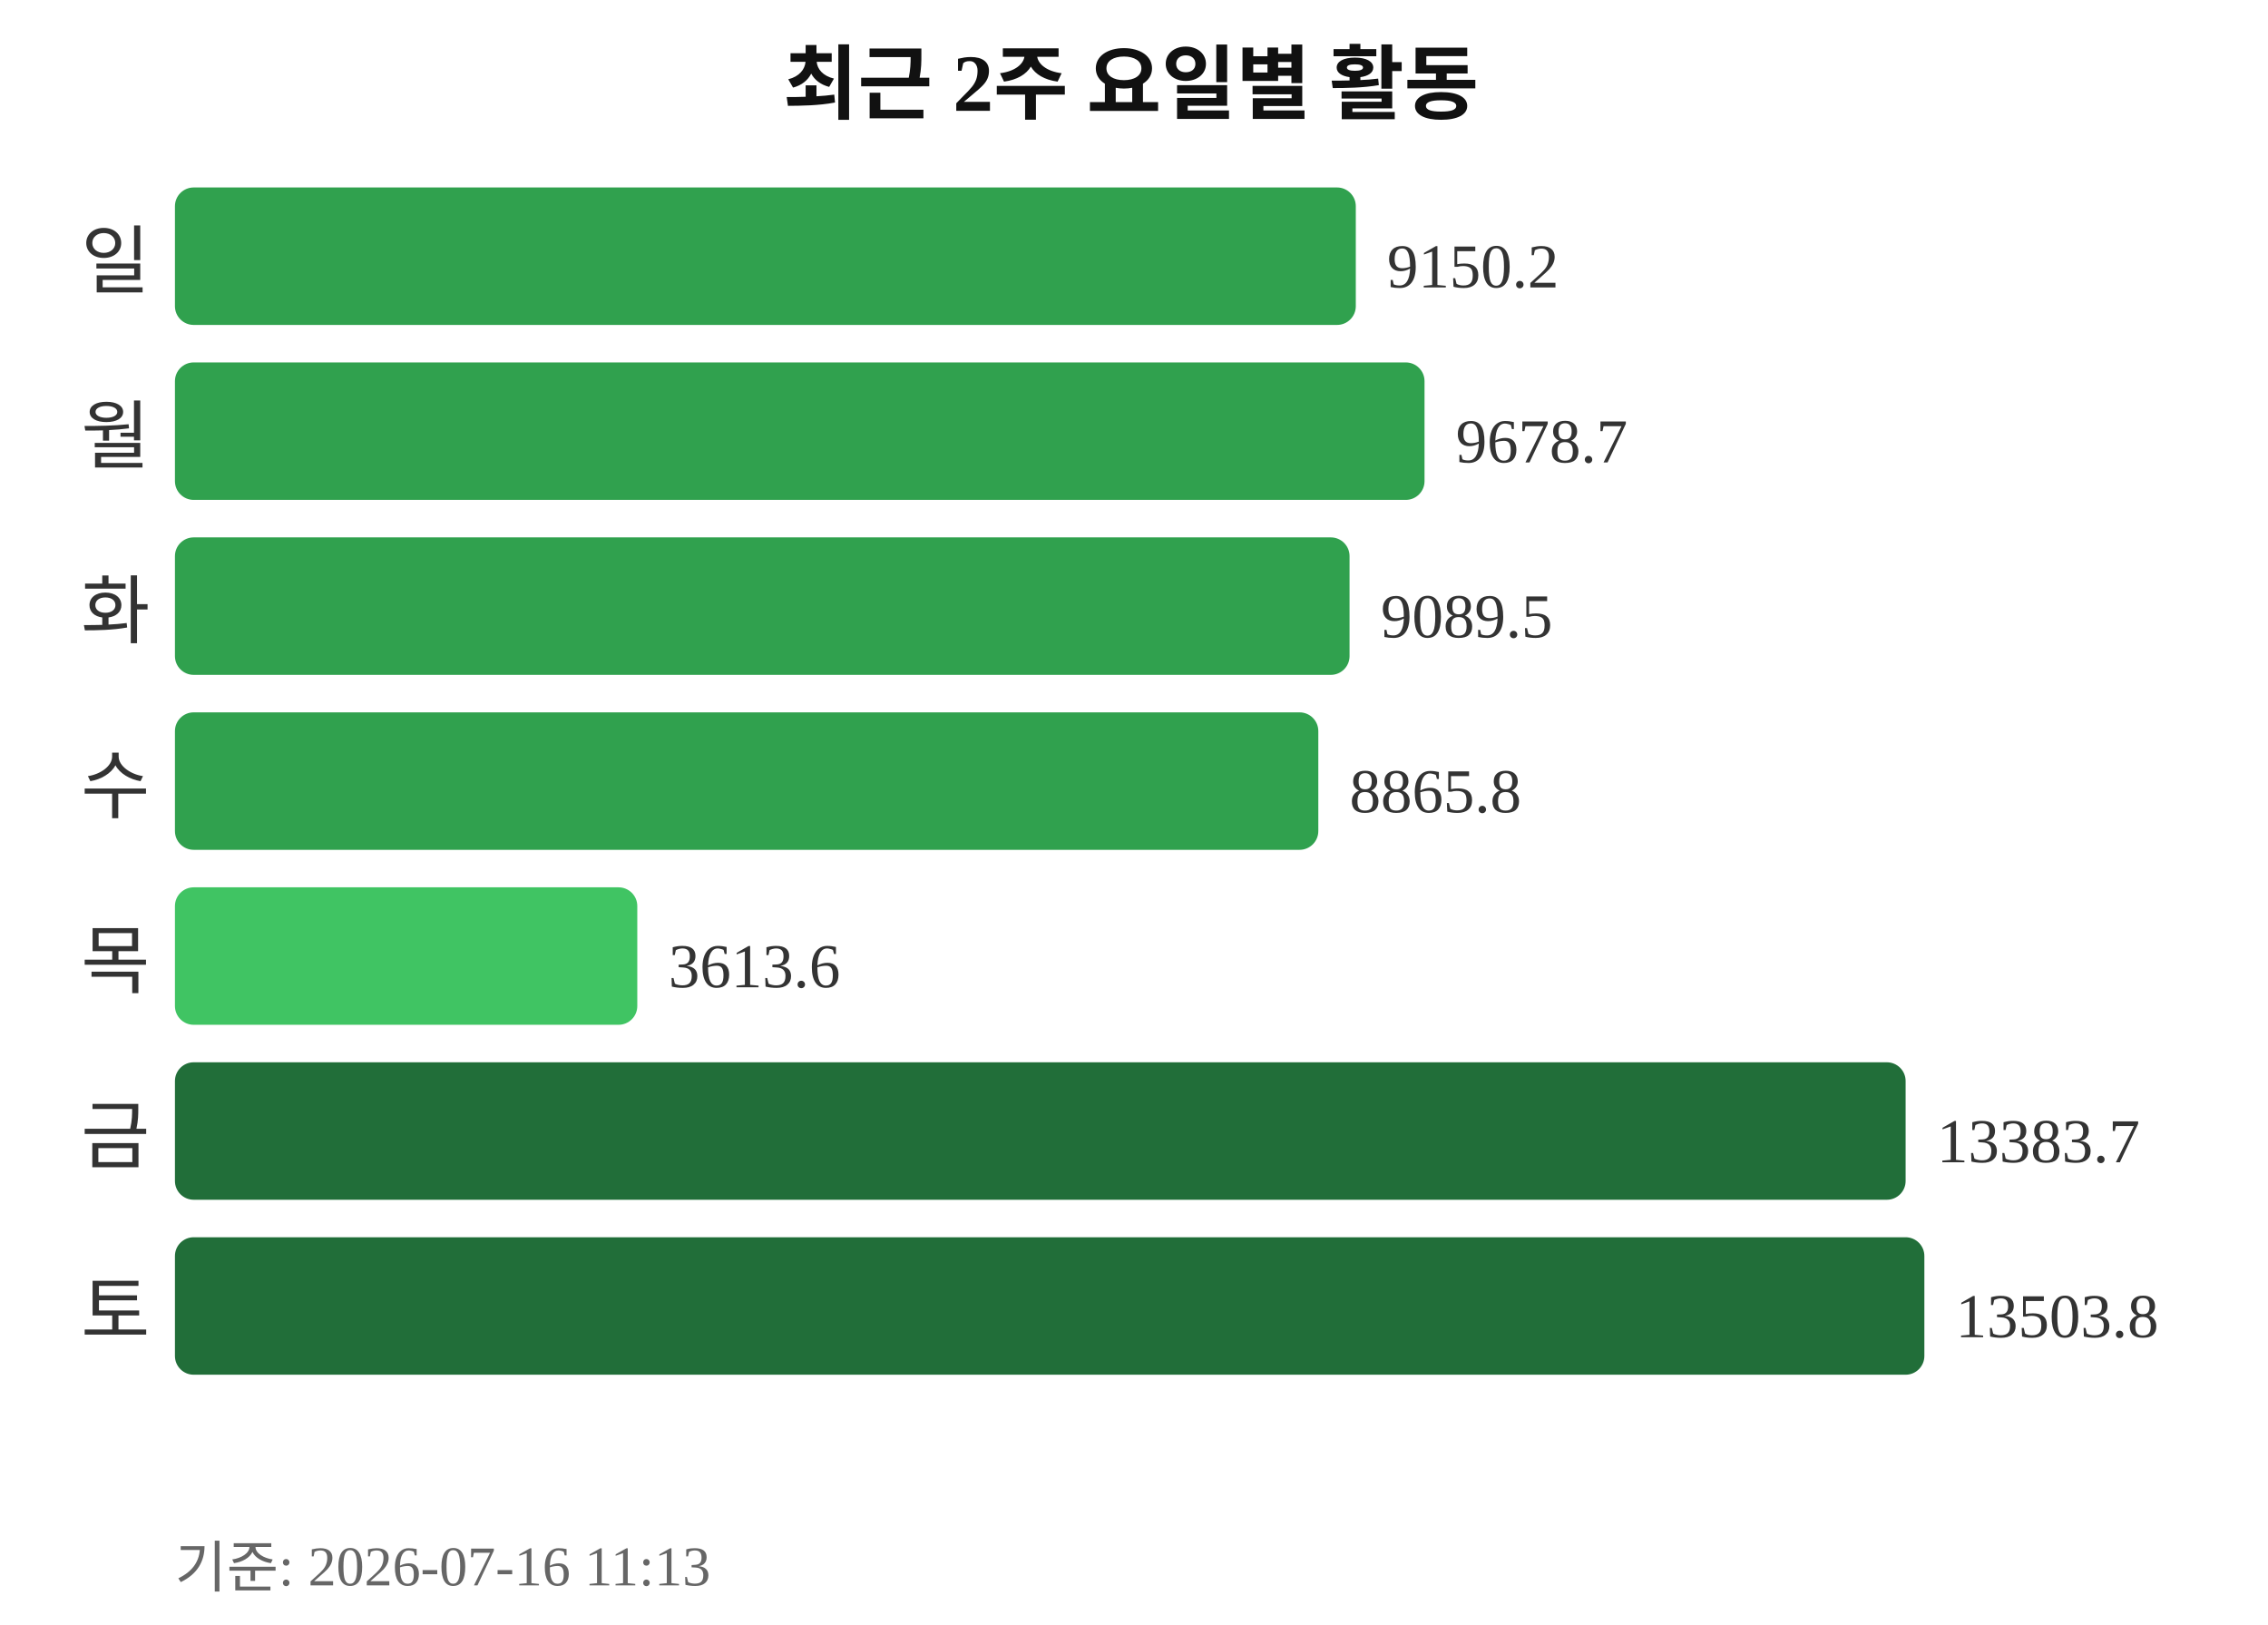
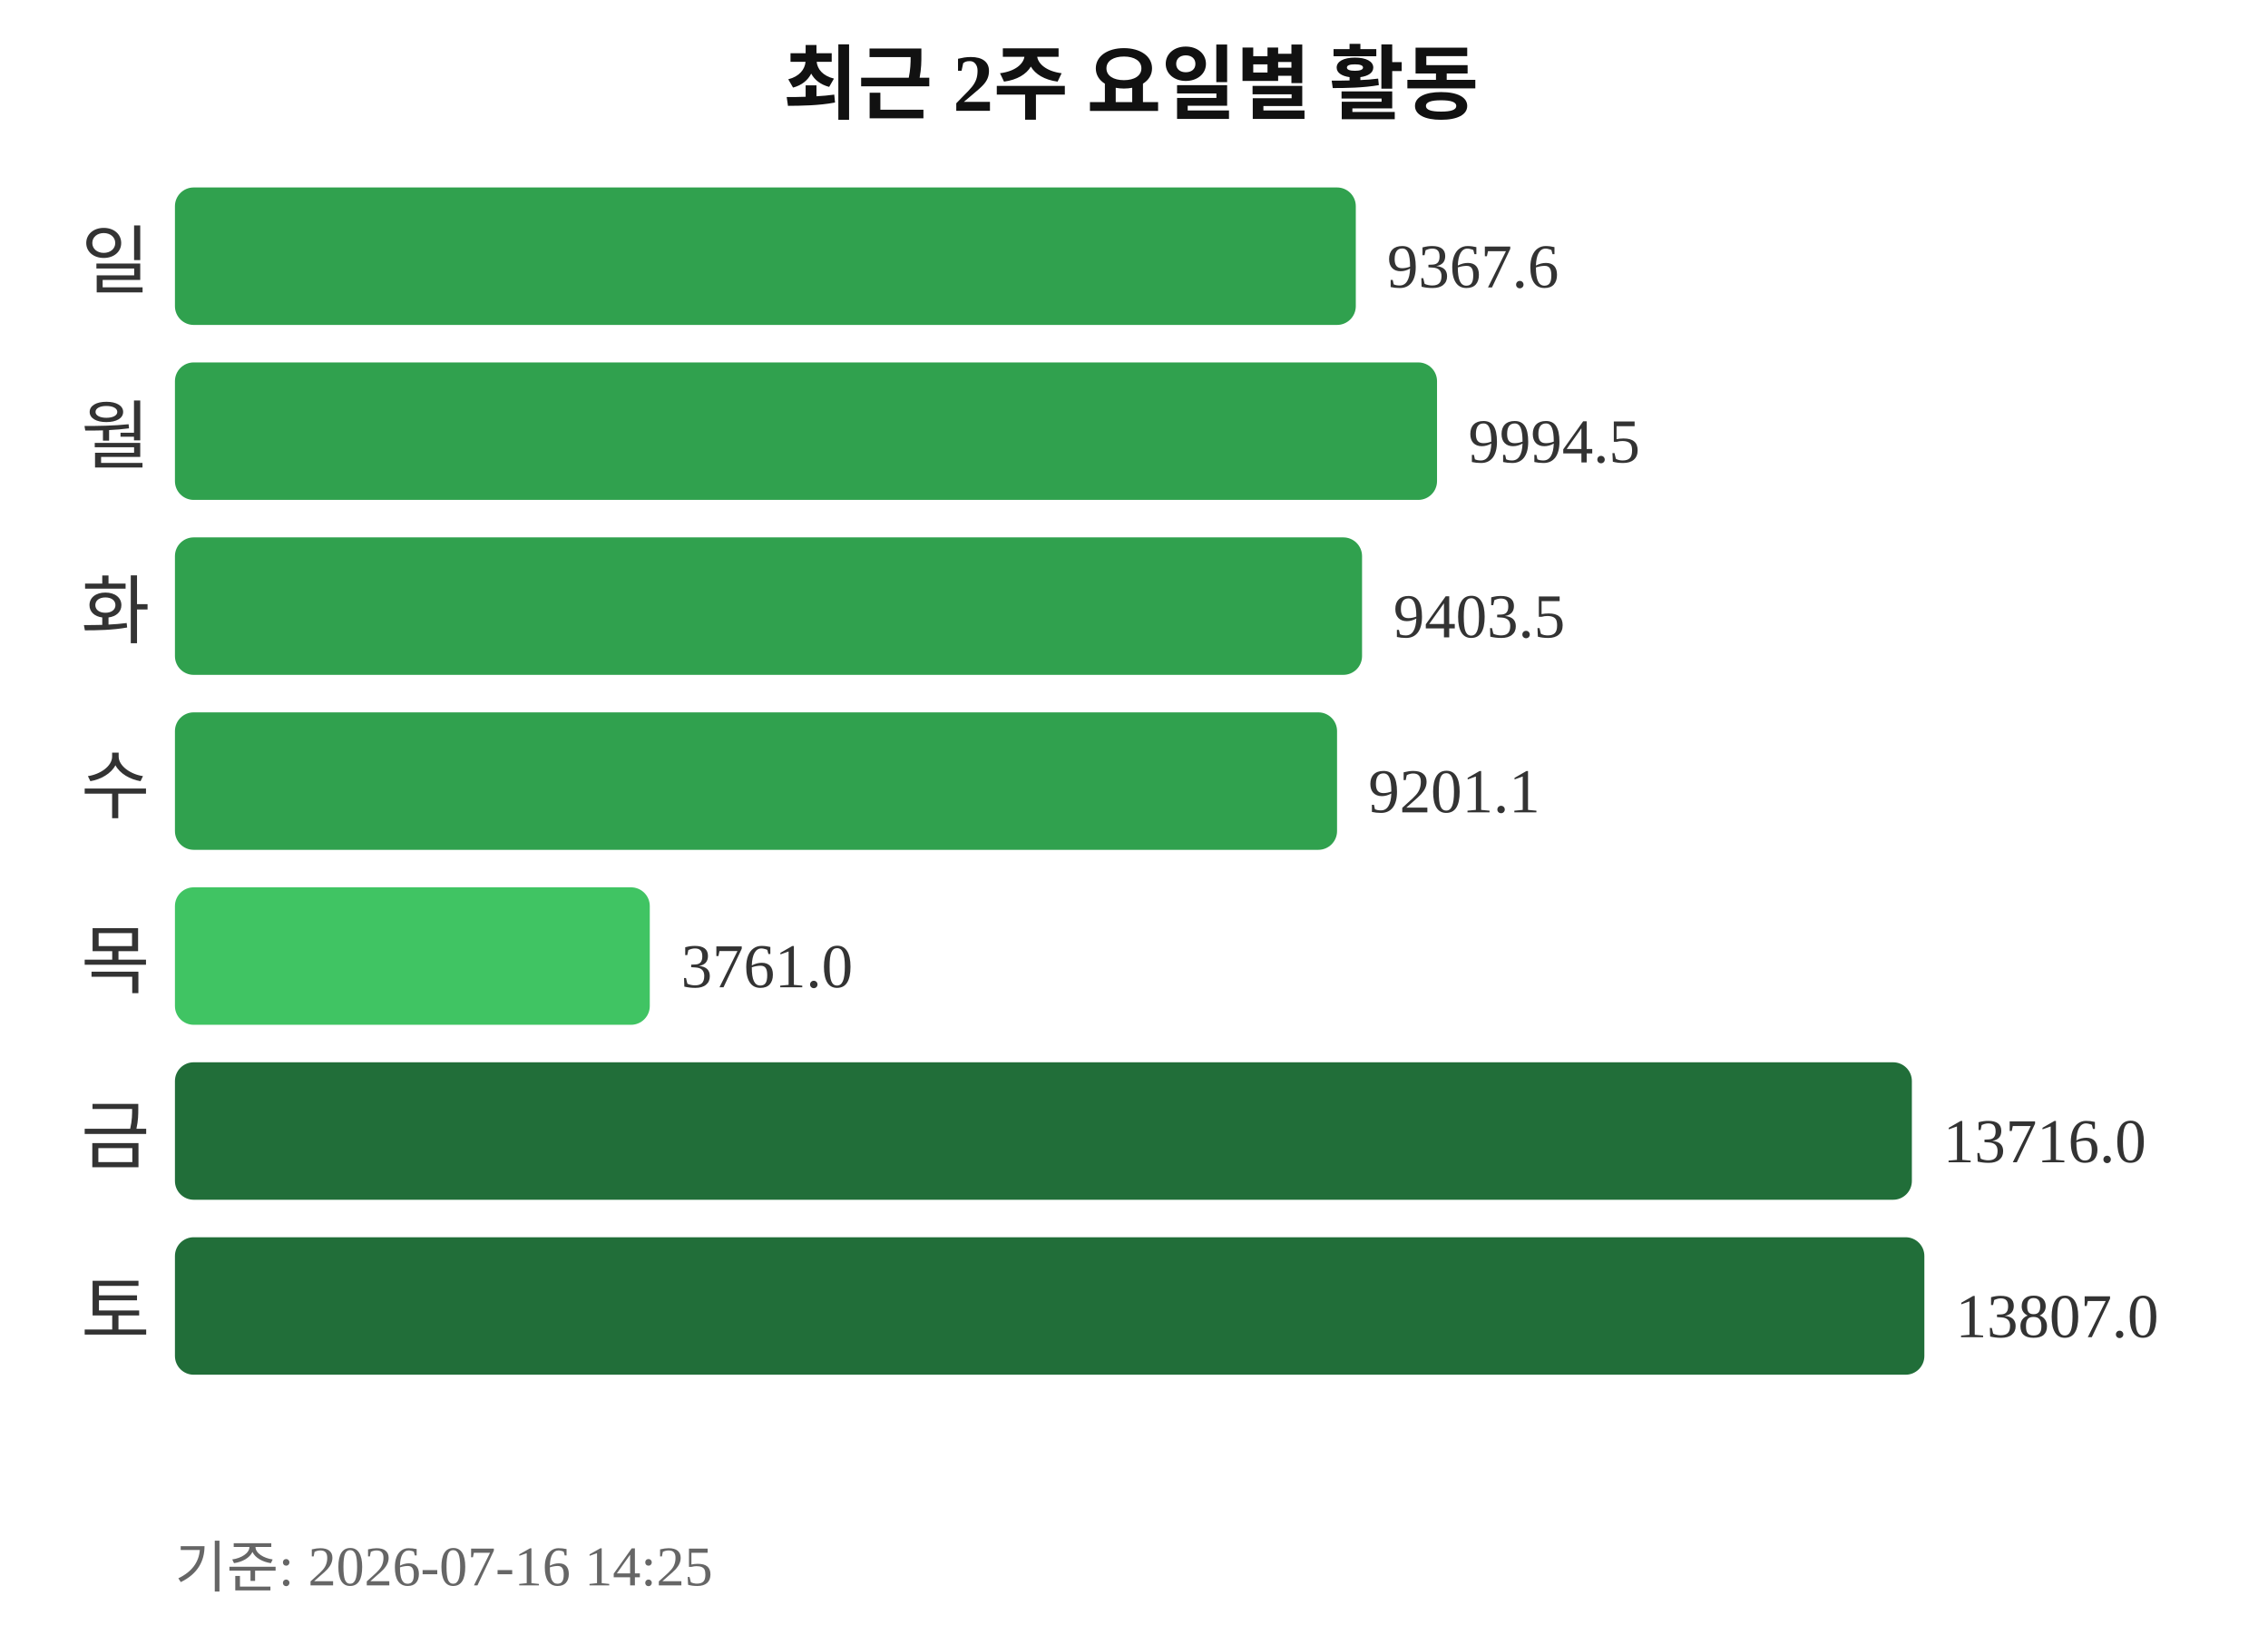
<svg xmlns="http://www.w3.org/2000/svg" width="363" height="260">
  <text x="181" y="18" text-anchor="middle" font-size="13" font-weight="bold" fill="#111111">최근 2주 요일별 활동</text>
  <text x="24" y="46" text-anchor="end" font-size="12" fill="#333333">일</text>
  <rect x="28" y="30" width="189" height="22" rx="3" fill="#30a14e" />
-   <text x="222" y="46" font-size="10" fill="#333333">9150.2</text>
+   <text x="222" y="46" font-size="10" fill="#333333">9367.6</text>
  <text x="24" y="74" text-anchor="end" font-size="12" fill="#333333">월</text>
-   <rect x="28" y="58" width="200" height="22" rx="3" fill="#30a14e" />
-   <text x="233" y="74" font-size="10" fill="#333333">9678.7</text>
+   <rect x="28" y="58" width="202" height="22" rx="3" fill="#30a14e" />
+   <text x="235" y="74" font-size="10" fill="#333333">9994.5</text>
  <text x="24" y="102" text-anchor="end" font-size="12" fill="#333333">화</text>
-   <rect x="28" y="86" width="188" height="22" rx="3" fill="#30a14e" />
-   <text x="221" y="102" font-size="10" fill="#333333">9089.5</text>
+   <rect x="28" y="86" width="190" height="22" rx="3" fill="#30a14e" />
+   <text x="223" y="102" font-size="10" fill="#333333">9403.5</text>
  <text x="24" y="130" text-anchor="end" font-size="12" fill="#333333">수</text>
-   <rect x="28" y="114" width="183" height="22" rx="3" fill="#30a14e" />
-   <text x="216" y="130" font-size="10" fill="#333333">8865.8</text>
+   <rect x="28" y="114" width="186" height="22" rx="3" fill="#30a14e" />
+   <text x="219" y="130" font-size="10" fill="#333333">9201.1</text>
  <text x="24" y="158" text-anchor="end" font-size="12" fill="#333333">목</text>
-   <rect x="28" y="142" width="74" height="22" rx="3" fill="#40c463" />
-   <text x="107" y="158" font-size="10" fill="#333333">3613.6</text>
+   <rect x="28" y="142" width="76" height="22" rx="3" fill="#40c463" />
+   <text x="109" y="158" font-size="10" fill="#333333">3761.0</text>
  <text x="24" y="186" text-anchor="end" font-size="12" fill="#333333">금</text>
-   <rect x="28" y="170" width="277" height="22" rx="3" fill="#216e39" />
-   <text x="310" y="186" font-size="10" fill="#333333">13383.7</text>
+   <rect x="28" y="170" width="278" height="22" rx="3" fill="#216e39" />
+   <text x="311" y="186" font-size="10" fill="#333333">13716.0</text>
  <text x="24" y="214" text-anchor="end" font-size="12" fill="#333333">토</text>
  <rect x="28" y="198" width="280" height="22" rx="3" fill="#216e39" />
-   <text x="313" y="214" font-size="10" fill="#333333">13503.8</text>
-   <text x="28" y="254" font-size="9" fill="#666666">기준: 2026-07-16 11:13</text>
+   <text x="313" y="214" font-size="10" fill="#333333">13807.0</text>
+   <text x="28" y="254" font-size="9" fill="#666666">기준: 2026-07-16 14:25</text>
</svg>
